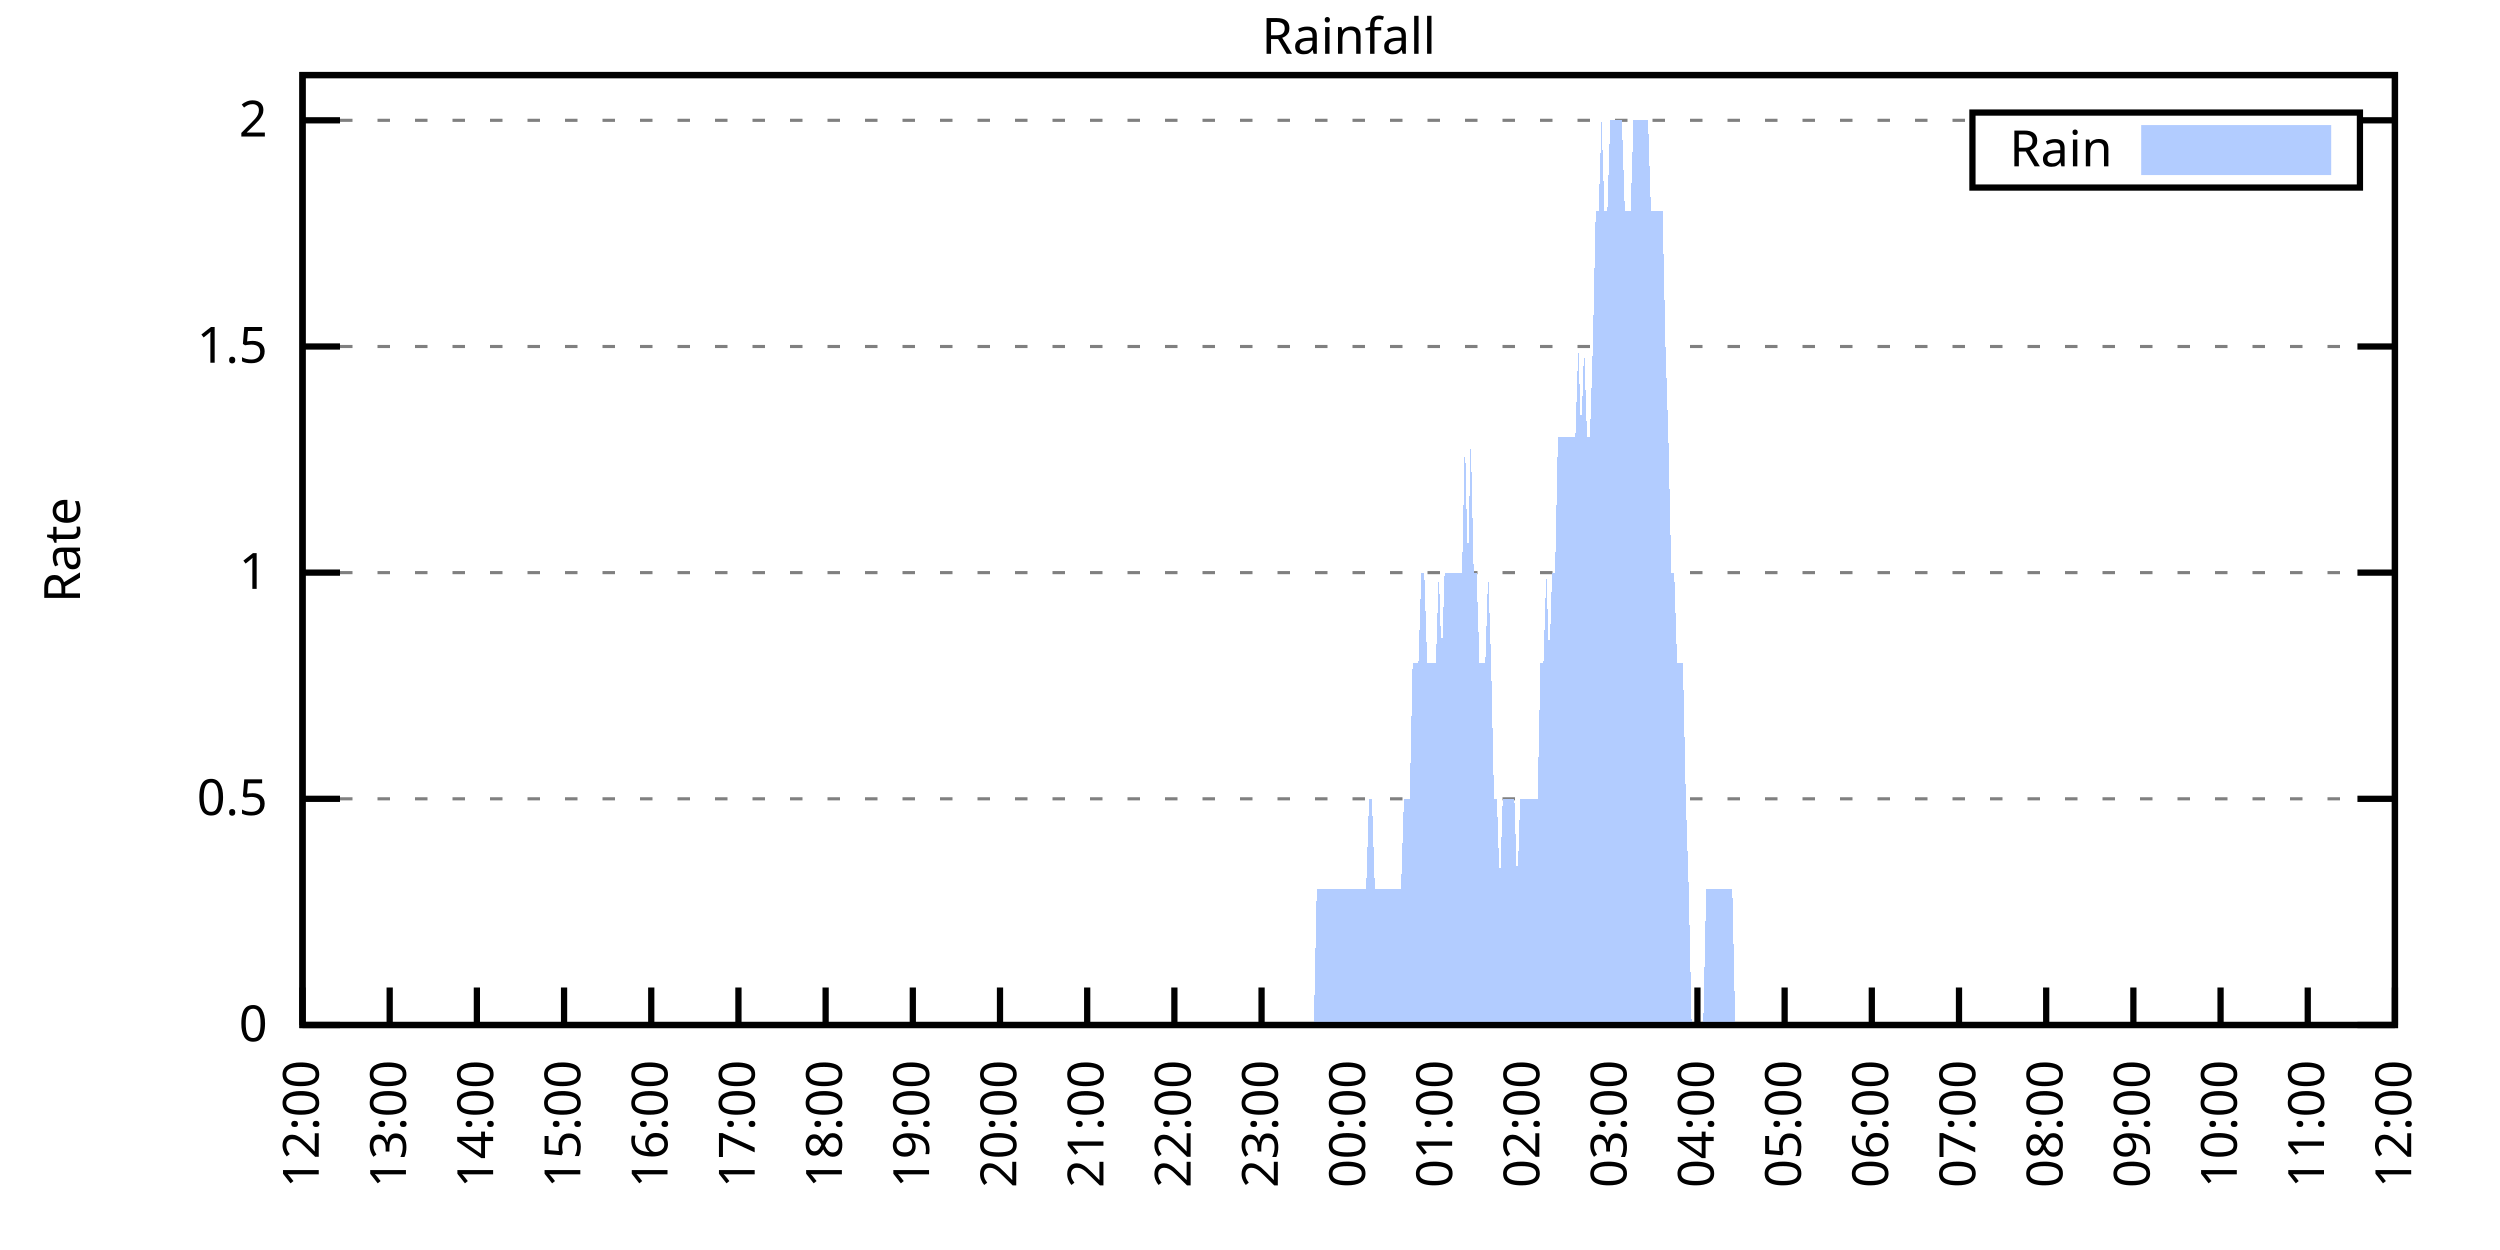
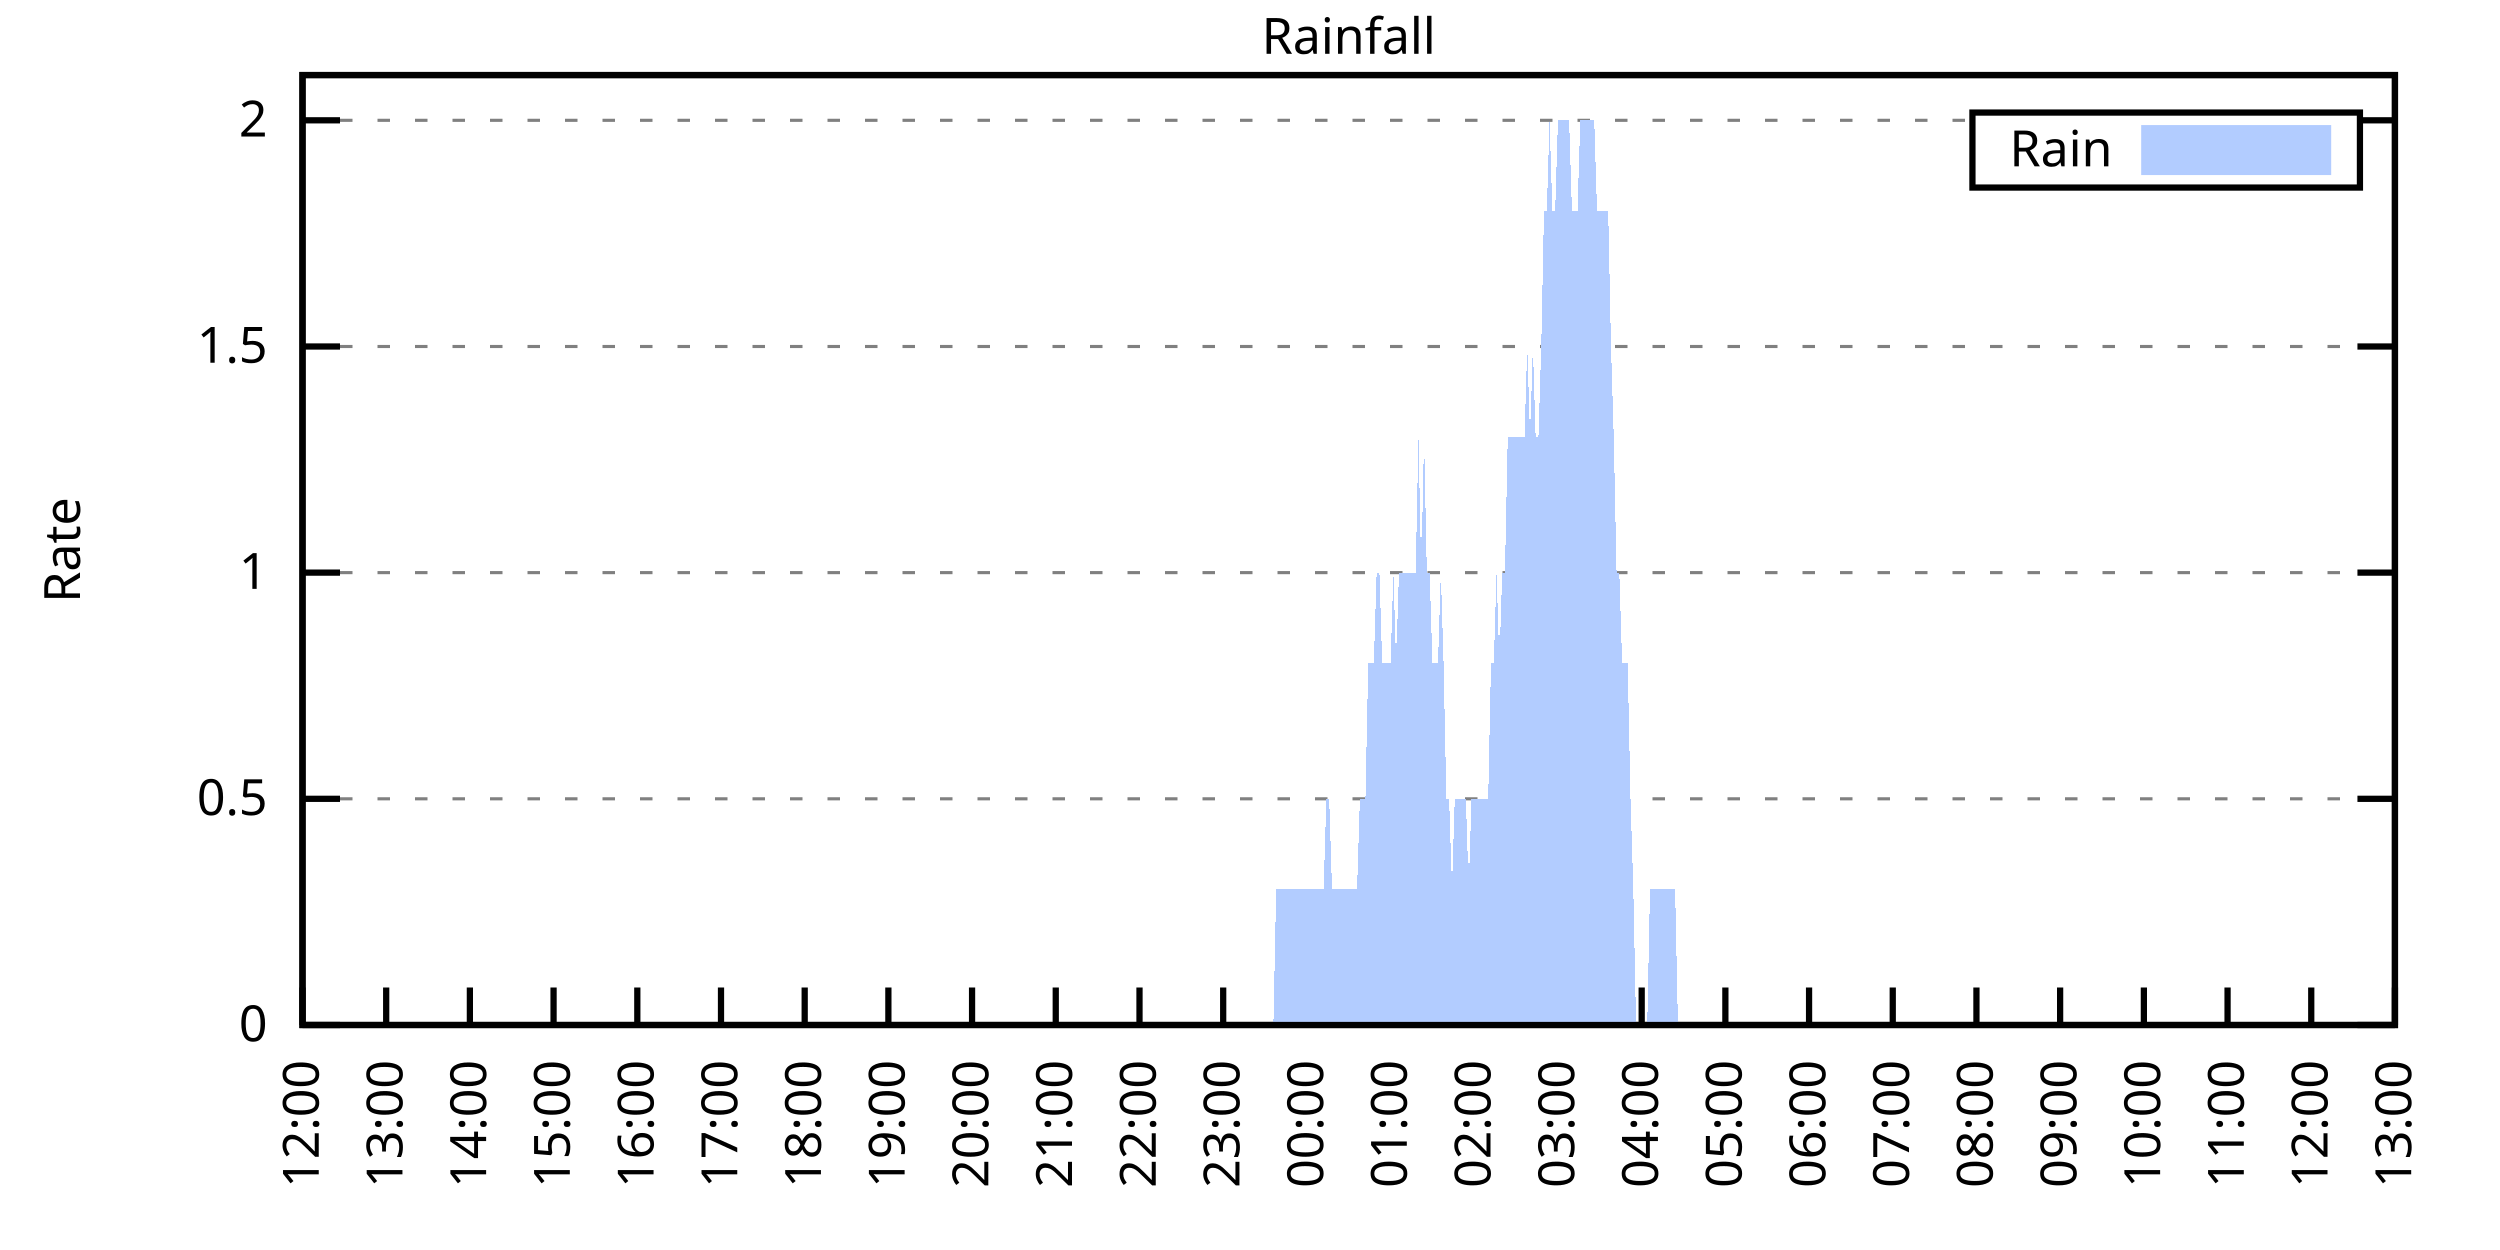
<svg xmlns="http://www.w3.org/2000/svg" xmlns:xlink="http://www.w3.org/1999/xlink" width="400" height="200" viewBox="0 0 400 200">
  <g id="gnuplot_canvas">
    <rect x="0" y="0" width="400" height="200" fill="none" />
    <defs>
      <circle id="gpDot" r="0.5" stroke-width="0.5" stroke="currentColor" />
      <path id="gpPt0" stroke-width="0.333" stroke="currentColor" d="M-1,0 h2 M0,-1 v2" />
      <path id="gpPt1" stroke-width="0.333" stroke="currentColor" d="M-1,-1 L1,1 M1,-1 L-1,1" />
      <path id="gpPt2" stroke-width="0.333" stroke="currentColor" d="M-1,0 L1,0 M0,-1 L0,1 M-1,-1 L1,1 M-1,1 L1,-1" />
      <rect id="gpPt3" stroke-width="0.333" stroke="currentColor" x="-1" y="-1" width="2" height="2" />
      <rect id="gpPt4" stroke-width="0.333" stroke="currentColor" fill="currentColor" x="-1" y="-1" width="2" height="2" />
      <circle id="gpPt5" stroke-width="0.333" stroke="currentColor" cx="0" cy="0" r="1" />
      <use xlink:href="#gpPt5" id="gpPt6" fill="currentColor" stroke="none" />
      <path id="gpPt7" stroke-width="0.333" stroke="currentColor" d="M0,-1.33 L-1.33,0.67 L1.33,0.67 z" />
      <use xlink:href="#gpPt7" id="gpPt8" fill="currentColor" stroke="none" />
      <use xlink:href="#gpPt7" id="gpPt9" stroke="currentColor" transform="rotate(180)" />
      <use xlink:href="#gpPt9" id="gpPt10" fill="currentColor" stroke="none" />
      <use xlink:href="#gpPt3" id="gpPt11" stroke="currentColor" transform="rotate(45)" />
      <use xlink:href="#gpPt11" id="gpPt12" fill="currentColor" stroke="none" />
      <path id="gpPt13" stroke-width="0.333" stroke="currentColor" d="M0,1.330 L1.265,0.411 L0.782,-1.067 L-0.782,-1.076 L-1.265,0.411 z" />
      <use xlink:href="#gpPt13" id="gpPt14" fill="currentColor" stroke="none" />
      <filter id="textbox" filterUnits="objectBoundingBox" x="0" y="0" height="1" width="1">
        <feFlood flood-color="white" flood-opacity="1" result="bgnd" />
        <feComposite in="SourceGraphic" in2="bgnd" operator="atop" />
      </filter>
      <filter id="greybox" filterUnits="objectBoundingBox" x="0" y="0" height="1" width="1">
        <feFlood flood-color="lightgrey" flood-opacity="1" result="grey" />
        <feComposite in="SourceGraphic" in2="grey" operator="atop" />
      </filter>
    </defs>
    <g fill="none" color="white" stroke="currentColor" stroke-width="1.00" stroke-linecap="butt" stroke-linejoin="miter">
</g>
    <g fill="none" color="black" stroke="currentColor" stroke-width="1.00" stroke-linecap="butt" stroke-linejoin="miter">
      <g stroke="none" shape-rendering="crispEdges">
        <polygon fill="rgb(255, 255, 255)" points="48.40,164.00 383.18,164.00 383.18,12.02 48.40,12.02 " />
      </g>
    </g>
    <g fill="none" color="black" stroke="currentColor" stroke-width="1.00" stroke-linecap="butt" stroke-linejoin="miter">
</g>
    <g fill="none" color="black" stroke="black" stroke-width="0.50" stroke-linecap="butt" stroke-linejoin="miter">
</g>
    <g fill="none" color="gray" stroke="currentColor" stroke-width="0.50" stroke-linecap="butt" stroke-linejoin="miter">
      <path stroke="gray" stroke-dasharray="2,4" class="gridline" d="M48.40,164.00 L383.19,164.00  " />
    </g>
    <g fill="none" color="gray" stroke="gray" stroke-width="1.00" stroke-linecap="butt" stroke-linejoin="miter">
</g>
    <g fill="none" color="black" stroke="currentColor" stroke-width="1.00" stroke-linecap="butt" stroke-linejoin="miter">
      <path stroke="black" d="M48.40,164.00 L54.40,164.00 M383.19,164.00 L377.19,164.00  " />
      <g transform="translate(42.80,166.60)" stroke="none" fill="black" font-family="Sans" font-size="8.00" text-anchor="end">
        <text>
          <tspan font-family="Sans"> 0</tspan>
        </text>
      </g>
    </g>
    <g fill="none" color="black" stroke="currentColor" stroke-width="1.00" stroke-linecap="butt" stroke-linejoin="miter">
</g>
    <g fill="none" color="black" stroke="black" stroke-width="0.50" stroke-linecap="butt" stroke-linejoin="miter">
</g>
    <g fill="none" color="gray" stroke="currentColor" stroke-width="0.50" stroke-linecap="butt" stroke-linejoin="miter">
      <path stroke="gray" stroke-dasharray="2,4" class="gridline" d="M48.40,127.81 L383.19,127.81  " />
    </g>
    <g fill="none" color="gray" stroke="gray" stroke-width="1.00" stroke-linecap="butt" stroke-linejoin="miter">
</g>
    <g fill="none" color="black" stroke="currentColor" stroke-width="1.00" stroke-linecap="butt" stroke-linejoin="miter">
      <path stroke="black" d="M48.40,127.81 L54.40,127.81 M383.19,127.81 L377.19,127.81  " />
      <g transform="translate(42.80,130.41)" stroke="none" fill="black" font-family="Sans" font-size="8.00" text-anchor="end">
        <text>
          <tspan font-family="Sans"> 0.5</tspan>
        </text>
      </g>
    </g>
    <g fill="none" color="black" stroke="currentColor" stroke-width="1.00" stroke-linecap="butt" stroke-linejoin="miter">
</g>
    <g fill="none" color="black" stroke="black" stroke-width="0.50" stroke-linecap="butt" stroke-linejoin="miter">
</g>
    <g fill="none" color="gray" stroke="currentColor" stroke-width="0.50" stroke-linecap="butt" stroke-linejoin="miter">
      <path stroke="gray" stroke-dasharray="2,4" class="gridline" d="M48.40,91.62 L383.19,91.62  " />
    </g>
    <g fill="none" color="gray" stroke="gray" stroke-width="1.00" stroke-linecap="butt" stroke-linejoin="miter">
</g>
    <g fill="none" color="black" stroke="currentColor" stroke-width="1.00" stroke-linecap="butt" stroke-linejoin="miter">
      <path stroke="black" d="M48.40,91.62 L54.40,91.62 M383.19,91.62 L377.19,91.62  " />
      <g transform="translate(42.80,94.22)" stroke="none" fill="black" font-family="Sans" font-size="8.00" text-anchor="end">
        <text>
          <tspan font-family="Sans"> 1</tspan>
        </text>
      </g>
    </g>
    <g fill="none" color="black" stroke="currentColor" stroke-width="1.00" stroke-linecap="butt" stroke-linejoin="miter">
</g>
    <g fill="none" color="black" stroke="black" stroke-width="0.50" stroke-linecap="butt" stroke-linejoin="miter">
</g>
    <g fill="none" color="gray" stroke="currentColor" stroke-width="0.50" stroke-linecap="butt" stroke-linejoin="miter">
      <path stroke="gray" stroke-dasharray="2,4" class="gridline" d="M48.40,55.44 L383.19,55.44  " />
    </g>
    <g fill="none" color="gray" stroke="gray" stroke-width="1.00" stroke-linecap="butt" stroke-linejoin="miter">
</g>
    <g fill="none" color="black" stroke="currentColor" stroke-width="1.00" stroke-linecap="butt" stroke-linejoin="miter">
      <path stroke="black" d="M48.40,55.44 L54.40,55.44 M383.19,55.44 L377.19,55.44  " />
      <g transform="translate(42.80,58.04)" stroke="none" fill="black" font-family="Sans" font-size="8.00" text-anchor="end">
        <text>
          <tspan font-family="Sans"> 1.5</tspan>
        </text>
      </g>
    </g>
    <g fill="none" color="black" stroke="currentColor" stroke-width="1.00" stroke-linecap="butt" stroke-linejoin="miter">
</g>
    <g fill="none" color="black" stroke="black" stroke-width="0.50" stroke-linecap="butt" stroke-linejoin="miter">
</g>
    <g fill="none" color="gray" stroke="currentColor" stroke-width="0.50" stroke-linecap="butt" stroke-linejoin="miter">
      <path stroke="gray" stroke-dasharray="2,4" class="gridline" d="M48.40,19.25 L315.59,19.25 M377.59,19.25 L383.19,19.25  " />
    </g>
    <g fill="none" color="gray" stroke="gray" stroke-width="1.00" stroke-linecap="butt" stroke-linejoin="miter">
</g>
    <g fill="none" color="black" stroke="currentColor" stroke-width="1.00" stroke-linecap="butt" stroke-linejoin="miter">
      <path stroke="black" d="M48.40,19.25 L54.40,19.25 M383.19,19.25 L377.19,19.25  " />
      <g transform="translate(42.80,21.85)" stroke="none" fill="black" font-family="Sans" font-size="8.00" text-anchor="end">
        <text>
          <tspan font-family="Sans"> 2</tspan>
        </text>
      </g>
    </g>
    <g fill="none" color="black" stroke="currentColor" stroke-width="1.00" stroke-linecap="butt" stroke-linejoin="miter">
      <path stroke="black" d="M48.40,164.00 L48.40,158.00  " />
      <g transform="translate(51.00,169.60) rotate(270.00)" stroke="none" fill="black" font-family="Sans" font-size="8.00" text-anchor="end">
        <text>
          <tspan font-family="Sans">12:00</tspan>
        </text>
      </g>
    </g>
    <g fill="none" color="black" stroke="currentColor" stroke-width="1.00" stroke-linecap="butt" stroke-linejoin="miter">
-       <path stroke="black" d="M62.35,164.00 L62.35,158.00  " />
-       <g transform="translate(64.95,169.60) rotate(270.00)" stroke="none" fill="black" font-family="Sans" font-size="8.00" text-anchor="end">
+       <path stroke="black" d="M61.79,164.00 L61.79,158.00  " />
+       <g transform="translate(64.39,169.60) rotate(270.00)" stroke="none" fill="black" font-family="Sans" font-size="8.00" text-anchor="end">
        <text>
          <tspan font-family="Sans">13:00</tspan>
        </text>
      </g>
    </g>
    <g fill="none" color="black" stroke="currentColor" stroke-width="1.00" stroke-linecap="butt" stroke-linejoin="miter">
-       <path stroke="black" d="M76.30,164.00 L76.30,158.00  " />
-       <g transform="translate(78.90,169.60) rotate(270.00)" stroke="none" fill="black" font-family="Sans" font-size="8.00" text-anchor="end">
+       <path stroke="black" d="M75.18,164.00 L75.18,158.00  " />
+       <g transform="translate(77.78,169.60) rotate(270.00)" stroke="none" fill="black" font-family="Sans" font-size="8.00" text-anchor="end">
        <text>
          <tspan font-family="Sans">14:00</tspan>
        </text>
      </g>
    </g>
    <g fill="none" color="black" stroke="currentColor" stroke-width="1.00" stroke-linecap="butt" stroke-linejoin="miter">
-       <path stroke="black" d="M90.25,164.00 L90.25,158.00  " />
-       <g transform="translate(92.85,169.60) rotate(270.00)" stroke="none" fill="black" font-family="Sans" font-size="8.00" text-anchor="end">
+       <path stroke="black" d="M88.57,164.00 L88.57,158.00  " />
+       <g transform="translate(91.17,169.60) rotate(270.00)" stroke="none" fill="black" font-family="Sans" font-size="8.00" text-anchor="end">
        <text>
          <tspan font-family="Sans">15:00</tspan>
        </text>
      </g>
    </g>
    <g fill="none" color="black" stroke="currentColor" stroke-width="1.00" stroke-linecap="butt" stroke-linejoin="miter">
-       <path stroke="black" d="M104.20,164.00 L104.20,158.00  " />
-       <g transform="translate(106.80,169.60) rotate(270.00)" stroke="none" fill="black" font-family="Sans" font-size="8.00" text-anchor="end">
+       <path stroke="black" d="M101.97,164.00 L101.97,158.00  " />
+       <g transform="translate(104.57,169.60) rotate(270.00)" stroke="none" fill="black" font-family="Sans" font-size="8.00" text-anchor="end">
        <text>
          <tspan font-family="Sans">16:00</tspan>
        </text>
      </g>
    </g>
    <g fill="none" color="black" stroke="currentColor" stroke-width="1.00" stroke-linecap="butt" stroke-linejoin="miter">
-       <path stroke="black" d="M118.15,164.00 L118.15,158.00  " />
-       <g transform="translate(120.75,169.60) rotate(270.00)" stroke="none" fill="black" font-family="Sans" font-size="8.00" text-anchor="end">
+       <path stroke="black" d="M115.36,164.00 L115.36,158.00  " />
+       <g transform="translate(117.96,169.60) rotate(270.00)" stroke="none" fill="black" font-family="Sans" font-size="8.00" text-anchor="end">
        <text>
          <tspan font-family="Sans">17:00</tspan>
        </text>
      </g>
    </g>
    <g fill="none" color="black" stroke="currentColor" stroke-width="1.00" stroke-linecap="butt" stroke-linejoin="miter">
-       <path stroke="black" d="M132.10,164.00 L132.10,158.00  " />
-       <g transform="translate(134.70,169.60) rotate(270.00)" stroke="none" fill="black" font-family="Sans" font-size="8.00" text-anchor="end">
+       <path stroke="black" d="M128.75,164.00 L128.75,158.00  " />
+       <g transform="translate(131.35,169.60) rotate(270.00)" stroke="none" fill="black" font-family="Sans" font-size="8.00" text-anchor="end">
        <text>
          <tspan font-family="Sans">18:00</tspan>
        </text>
      </g>
    </g>
    <g fill="none" color="black" stroke="currentColor" stroke-width="1.00" stroke-linecap="butt" stroke-linejoin="miter">
-       <path stroke="black" d="M146.05,164.00 L146.05,158.00  " />
-       <g transform="translate(148.65,169.60) rotate(270.00)" stroke="none" fill="black" font-family="Sans" font-size="8.00" text-anchor="end">
+       <path stroke="black" d="M142.14,164.00 L142.14,158.00  " />
+       <g transform="translate(144.74,169.60) rotate(270.00)" stroke="none" fill="black" font-family="Sans" font-size="8.00" text-anchor="end">
        <text>
          <tspan font-family="Sans">19:00</tspan>
        </text>
      </g>
    </g>
    <g fill="none" color="black" stroke="currentColor" stroke-width="1.00" stroke-linecap="butt" stroke-linejoin="miter">
-       <path stroke="black" d="M160.00,164.00 L160.00,158.00  " />
-       <g transform="translate(162.60,169.60) rotate(270.00)" stroke="none" fill="black" font-family="Sans" font-size="8.00" text-anchor="end">
+       <path stroke="black" d="M155.53,164.00 L155.53,158.00  " />
+       <g transform="translate(158.13,169.60) rotate(270.00)" stroke="none" fill="black" font-family="Sans" font-size="8.00" text-anchor="end">
        <text>
          <tspan font-family="Sans">20:00</tspan>
        </text>
      </g>
    </g>
    <g fill="none" color="black" stroke="currentColor" stroke-width="1.00" stroke-linecap="butt" stroke-linejoin="miter">
-       <path stroke="black" d="M173.95,164.00 L173.95,158.00  " />
-       <g transform="translate(176.55,169.60) rotate(270.00)" stroke="none" fill="black" font-family="Sans" font-size="8.00" text-anchor="end">
+       <path stroke="black" d="M168.92,164.00 L168.92,158.00  " />
+       <g transform="translate(171.52,169.60) rotate(270.00)" stroke="none" fill="black" font-family="Sans" font-size="8.00" text-anchor="end">
        <text>
          <tspan font-family="Sans">21:00</tspan>
        </text>
      </g>
    </g>
    <g fill="none" color="black" stroke="currentColor" stroke-width="1.00" stroke-linecap="butt" stroke-linejoin="miter">
-       <path stroke="black" d="M187.90,164.00 L187.90,158.00  " />
-       <g transform="translate(190.50,169.60) rotate(270.00)" stroke="none" fill="black" font-family="Sans" font-size="8.00" text-anchor="end">
+       <path stroke="black" d="M182.32,164.00 L182.32,158.00  " />
+       <g transform="translate(184.92,169.60) rotate(270.00)" stroke="none" fill="black" font-family="Sans" font-size="8.00" text-anchor="end">
        <text>
          <tspan font-family="Sans">22:00</tspan>
        </text>
      </g>
    </g>
    <g fill="none" color="black" stroke="currentColor" stroke-width="1.00" stroke-linecap="butt" stroke-linejoin="miter">
-       <path stroke="black" d="M201.85,164.00 L201.85,158.00  " />
-       <g transform="translate(204.45,169.60) rotate(270.00)" stroke="none" fill="black" font-family="Sans" font-size="8.00" text-anchor="end">
+       <path stroke="black" d="M195.71,164.00 L195.71,158.00  " />
+       <g transform="translate(198.31,169.60) rotate(270.00)" stroke="none" fill="black" font-family="Sans" font-size="8.00" text-anchor="end">
        <text>
          <tspan font-family="Sans">23:00</tspan>
        </text>
      </g>
    </g>
    <g fill="none" color="black" stroke="currentColor" stroke-width="1.00" stroke-linecap="butt" stroke-linejoin="miter">
-       <path stroke="black" d="M215.80,164.00 L215.80,158.00  " />
-       <g transform="translate(218.40,169.60) rotate(270.00)" stroke="none" fill="black" font-family="Sans" font-size="8.00" text-anchor="end">
+       <path stroke="black" d="M209.10,164.00 L209.10,158.00  " />
+       <g transform="translate(211.70,169.60) rotate(270.00)" stroke="none" fill="black" font-family="Sans" font-size="8.00" text-anchor="end">
        <text>
          <tspan font-family="Sans">00:00</tspan>
        </text>
      </g>
    </g>
    <g fill="none" color="black" stroke="currentColor" stroke-width="1.00" stroke-linecap="butt" stroke-linejoin="miter">
-       <path stroke="black" d="M229.74,164.00 L229.74,158.00  " />
-       <g transform="translate(232.34,169.60) rotate(270.00)" stroke="none" fill="black" font-family="Sans" font-size="8.00" text-anchor="end">
+       <path stroke="black" d="M222.49,164.00 L222.49,158.00  " />
+       <g transform="translate(225.09,169.60) rotate(270.00)" stroke="none" fill="black" font-family="Sans" font-size="8.00" text-anchor="end">
        <text>
          <tspan font-family="Sans">01:00</tspan>
        </text>
      </g>
    </g>
    <g fill="none" color="black" stroke="currentColor" stroke-width="1.00" stroke-linecap="butt" stroke-linejoin="miter">
-       <path stroke="black" d="M243.69,164.00 L243.69,158.00  " />
-       <g transform="translate(246.29,169.60) rotate(270.00)" stroke="none" fill="black" font-family="Sans" font-size="8.00" text-anchor="end">
+       <path stroke="black" d="M235.88,164.00 L235.88,158.00  " />
+       <g transform="translate(238.48,169.60) rotate(270.00)" stroke="none" fill="black" font-family="Sans" font-size="8.00" text-anchor="end">
        <text>
          <tspan font-family="Sans">02:00</tspan>
        </text>
      </g>
    </g>
    <g fill="none" color="black" stroke="currentColor" stroke-width="1.00" stroke-linecap="butt" stroke-linejoin="miter">
-       <path stroke="black" d="M257.64,164.00 L257.64,158.00  " />
-       <g transform="translate(260.24,169.60) rotate(270.00)" stroke="none" fill="black" font-family="Sans" font-size="8.00" text-anchor="end">
+       <path stroke="black" d="M249.27,164.00 L249.27,158.00  " />
+       <g transform="translate(251.87,169.60) rotate(270.00)" stroke="none" fill="black" font-family="Sans" font-size="8.00" text-anchor="end">
        <text>
          <tspan font-family="Sans">03:00</tspan>
        </text>
      </g>
    </g>
    <g fill="none" color="black" stroke="currentColor" stroke-width="1.00" stroke-linecap="butt" stroke-linejoin="miter">
-       <path stroke="black" d="M271.59,164.00 L271.59,158.00  " />
-       <g transform="translate(274.19,169.60) rotate(270.00)" stroke="none" fill="black" font-family="Sans" font-size="8.00" text-anchor="end">
+       <path stroke="black" d="M262.67,164.00 L262.67,158.00  " />
+       <g transform="translate(265.27,169.60) rotate(270.00)" stroke="none" fill="black" font-family="Sans" font-size="8.00" text-anchor="end">
        <text>
          <tspan font-family="Sans">04:00</tspan>
        </text>
      </g>
    </g>
    <g fill="none" color="black" stroke="currentColor" stroke-width="1.00" stroke-linecap="butt" stroke-linejoin="miter">
-       <path stroke="black" d="M285.54,164.00 L285.54,158.00  " />
-       <g transform="translate(288.14,169.60) rotate(270.00)" stroke="none" fill="black" font-family="Sans" font-size="8.00" text-anchor="end">
+       <path stroke="black" d="M276.06,164.00 L276.06,158.00  " />
+       <g transform="translate(278.66,169.60) rotate(270.00)" stroke="none" fill="black" font-family="Sans" font-size="8.00" text-anchor="end">
        <text>
          <tspan font-family="Sans">05:00</tspan>
        </text>
      </g>
    </g>
    <g fill="none" color="black" stroke="currentColor" stroke-width="1.00" stroke-linecap="butt" stroke-linejoin="miter">
-       <path stroke="black" d="M299.49,164.00 L299.49,158.00  " />
-       <g transform="translate(302.09,169.60) rotate(270.00)" stroke="none" fill="black" font-family="Sans" font-size="8.00" text-anchor="end">
+       <path stroke="black" d="M289.45,164.00 L289.45,158.00  " />
+       <g transform="translate(292.05,169.60) rotate(270.00)" stroke="none" fill="black" font-family="Sans" font-size="8.00" text-anchor="end">
        <text>
          <tspan font-family="Sans">06:00</tspan>
        </text>
      </g>
    </g>
    <g fill="none" color="black" stroke="currentColor" stroke-width="1.00" stroke-linecap="butt" stroke-linejoin="miter">
-       <path stroke="black" d="M313.44,164.00 L313.44,158.00  " />
-       <g transform="translate(316.04,169.60) rotate(270.00)" stroke="none" fill="black" font-family="Sans" font-size="8.00" text-anchor="end">
+       <path stroke="black" d="M302.84,164.00 L302.84,158.00  " />
+       <g transform="translate(305.44,169.60) rotate(270.00)" stroke="none" fill="black" font-family="Sans" font-size="8.00" text-anchor="end">
        <text>
          <tspan font-family="Sans">07:00</tspan>
        </text>
      </g>
    </g>
    <g fill="none" color="black" stroke="currentColor" stroke-width="1.00" stroke-linecap="butt" stroke-linejoin="miter">
-       <path stroke="black" d="M327.39,164.00 L327.39,158.00  " />
-       <g transform="translate(329.99,169.60) rotate(270.00)" stroke="none" fill="black" font-family="Sans" font-size="8.00" text-anchor="end">
+       <path stroke="black" d="M316.23,164.00 L316.23,158.00  " />
+       <g transform="translate(318.83,169.60) rotate(270.00)" stroke="none" fill="black" font-family="Sans" font-size="8.00" text-anchor="end">
        <text>
          <tspan font-family="Sans">08:00</tspan>
        </text>
      </g>
    </g>
    <g fill="none" color="black" stroke="currentColor" stroke-width="1.00" stroke-linecap="butt" stroke-linejoin="miter">
-       <path stroke="black" d="M341.34,164.00 L341.34,158.00  " />
-       <g transform="translate(343.94,169.60) rotate(270.00)" stroke="none" fill="black" font-family="Sans" font-size="8.00" text-anchor="end">
+       <path stroke="black" d="M329.62,164.00 L329.62,158.00  " />
+       <g transform="translate(332.22,169.60) rotate(270.00)" stroke="none" fill="black" font-family="Sans" font-size="8.00" text-anchor="end">
        <text>
          <tspan font-family="Sans">09:00</tspan>
        </text>
      </g>
    </g>
    <g fill="none" color="black" stroke="currentColor" stroke-width="1.00" stroke-linecap="butt" stroke-linejoin="miter">
-       <path stroke="black" d="M355.29,164.00 L355.29,158.00  " />
-       <g transform="translate(357.89,169.60) rotate(270.00)" stroke="none" fill="black" font-family="Sans" font-size="8.00" text-anchor="end">
+       <path stroke="black" d="M343.02,164.00 L343.02,158.00  " />
+       <g transform="translate(345.62,169.60) rotate(270.00)" stroke="none" fill="black" font-family="Sans" font-size="8.00" text-anchor="end">
        <text>
          <tspan font-family="Sans">10:00</tspan>
        </text>
      </g>
    </g>
    <g fill="none" color="black" stroke="currentColor" stroke-width="1.00" stroke-linecap="butt" stroke-linejoin="miter">
-       <path stroke="black" d="M369.24,164.00 L369.24,158.00  " />
-       <g transform="translate(371.84,169.60) rotate(270.00)" stroke="none" fill="black" font-family="Sans" font-size="8.00" text-anchor="end">
+       <path stroke="black" d="M356.41,164.00 L356.41,158.00  " />
+       <g transform="translate(359.01,169.60) rotate(270.00)" stroke="none" fill="black" font-family="Sans" font-size="8.00" text-anchor="end">
        <text>
          <tspan font-family="Sans">11:00</tspan>
+         </text>
+       </g>
+     </g>
+     <g fill="none" color="black" stroke="currentColor" stroke-width="1.00" stroke-linecap="butt" stroke-linejoin="miter">
+       <path stroke="black" d="M369.80,164.00 L369.80,158.00  " />
+       <g transform="translate(372.40,169.60) rotate(270.00)" stroke="none" fill="black" font-family="Sans" font-size="8.00" text-anchor="end">
+         <text>
+           <tspan font-family="Sans">12:00</tspan>
        </text>
      </g>
    </g>
    <g fill="none" color="black" stroke="currentColor" stroke-width="1.00" stroke-linecap="butt" stroke-linejoin="miter">
      <path stroke="black" d="M383.19,164.00 L383.19,158.00  " />
      <g transform="translate(385.79,169.60) rotate(270.00)" stroke="none" fill="black" font-family="Sans" font-size="8.00" text-anchor="end">
        <text>
-           <tspan font-family="Sans">12:00</tspan>
+           <tspan font-family="Sans">13:00</tspan>
        </text>
      </g>
    </g>
    <g fill="none" color="black" stroke="currentColor" stroke-width="1.00" stroke-linecap="butt" stroke-linejoin="miter">
</g>
    <g fill="none" color="black" stroke="currentColor" stroke-width="1.00" stroke-linecap="butt" stroke-linejoin="miter">
      <path stroke="black" d="M48.40,12.01 L48.40,164.00 L383.19,164.00 L383.19,12.01 L48.40,12.01 Z  " />
    </g>
    <g fill="none" color="black" stroke="currentColor" stroke-width="1.00" stroke-linecap="butt" stroke-linejoin="miter">
</g>
    <g fill="none" color="black" stroke="currentColor" stroke-width="1.00" stroke-linecap="butt" stroke-linejoin="miter">
      <path stroke="black" d="M315.59,30.01 L315.59,18.01 L377.59,18.01 L377.59,30.01 L315.59,30.01 Z  " />
    </g>
    <g id="Rainfall_plot_1">
      <g fill="none" color="white" stroke="black" stroke-width="2.00" stroke-linecap="butt" stroke-linejoin="miter">
</g>
      <g fill="none" color="black" stroke="currentColor" stroke-width="2.00" stroke-linecap="butt" stroke-linejoin="miter">
        <g transform="translate(337.99,26.61)" stroke="none" fill="black" font-family="Sans" font-size="8.00" text-anchor="end">
          <text>
            <tspan font-family="Sans">Rain</tspan>
          </text>
        </g>
      </g>
      <g fill="none" color="black" stroke="currentColor" stroke-width="2.00" stroke-linecap="butt" stroke-linejoin="miter">
        <g stroke="none" shape-rendering="crispEdges">
          <polygon fill="rgb(178, 204, 255)" points="343.59,27.01 371.99,27.01 371.99,21.01 343.59,21.01 " />
        </g>
        <path stroke="rgb(178, 204, 255)" d="M343.59,27.01 L371.99,27.01 L371.99,21.01 L343.59,21.01 L343.59,27.01 Z  " />
      </g>
      <g fill="none" color="black" stroke="currentColor" stroke-width="2.00" stroke-linecap="butt" stroke-linejoin="miter">
        <g stroke="none" shape-rendering="crispEdges">
-           <polygon fill="rgb(178, 204, 255)" points="48.86,164.00 49.33,164.00 49.79,164.00 50.26,164.00 50.72,164.00 51.19,164.00 51.65,164.00 52.12,164.00 52.58,164.00 53.05,164.00 53.51,164.00 53.98,164.00 54.44,164.00 54.91,164.00 55.37,164.00 55.84,164.00 56.30,164.00 56.77,164.00 57.23,164.00 57.70,164.00 58.16,164.00 58.63,164.00 59.09,164.00 59.56,164.00 60.02,164.00 60.49,164.00 60.95,164.00 61.42,164.00 61.88,164.00 62.35,164.00 62.81,164.00 63.28,164.00 63.74,164.00 64.21,164.00 64.67,164.00 65.14,164.00 65.60,164.00 66.07,164.00 66.53,164.00 67.00,164.00 67.46,164.00 67.93,164.00 68.39,164.00 68.86,164.00 69.32,164.00 69.79,164.00 70.25,164.00 70.72,164.00 71.18,164.00 71.65,164.00 72.11,164.00 72.58,164.00 73.04,164.00 73.51,164.00 73.97,164.00 74.44,164.00 74.90,164.00 75.37,164.00 75.83,164.00 76.30,164.00 76.76,164.00 77.23,164.00 77.69,164.00 78.16,164.00 78.62,164.00 79.09,164.00 79.55,164.00 80.02,164.00 80.48,164.00 80.95,164.00 81.41,164.00 81.88,164.00 82.34,164.00 82.81,164.00 83.27,164.00 83.74,164.00 84.20,164.00 84.67,164.00 85.13,164.00 85.60,164.00 86.06,164.00 86.53,164.00 86.99,164.00 87.46,164.00 87.92,164.00 88.39,164.00 88.85,164.00 89.32,164.00 89.78,164.00 90.25,164.00 90.71,164.00 91.18,164.00 91.64,164.00 92.11,164.00 92.57,164.00 93.04,164.00 93.50,164.00 93.97,164.00 94.43,164.00 94.90,164.00 95.36,164.00 95.83,164.00 96.29,164.00 96.76,164.00 97.22,164.00 97.69,164.00 98.15,164.00 98.62,164.00 99.08,164.00 99.55,164.00 100.01,164.00 100.48,164.00 100.94,164.00 101.41,164.00 101.87,164.00 102.34,164.00 102.80,164.00 103.27,164.00 103.73,164.00 104.20,164.00 104.66,164.00 105.13,164.00 105.59,164.00 106.06,164.00 106.52,164.00 106.99,164.00 107.45,164.00 107.92,164.00 108.38,164.00 108.85,164.00 109.31,164.00 109.78,164.00 110.24,164.00 110.71,164.00 111.17,164.00 111.64,164.00 112.10,164.00 112.57,164.00 113.03,164.00 113.50,164.00 113.96,164.00 114.43,164.00 114.89,164.00 115.36,164.00 115.82,164.00 116.29,164.00 116.75,164.00 117.22,164.00 117.68,164.00 118.15,164.00 118.61,164.00 119.08,164.00 119.54,164.00 120.01,164.00 120.47,164.00 120.94,164.00 121.40,164.00 121.87,164.00 122.33,164.00 122.80,164.00 123.26,164.00 123.73,164.00 124.19,164.00 124.66,164.00 125.12,164.00 125.59,164.00 126.05,164.00 126.52,164.00 126.98,164.00 127.45,164.00 127.91,164.00 128.38,164.00 128.84,164.00 129.31,164.00 129.77,164.00 130.24,164.00 130.70,164.00 131.17,164.00 131.63,164.00 132.10,164.00 132.56,164.00 133.03,164.00 133.49,164.00 133.96,164.00 134.42,164.00 134.89,164.00 135.35,164.00 135.82,164.00 136.28,164.00 136.75,164.00 137.21,164.00 137.68,164.00 138.14,164.00 138.61,164.00 139.07,164.00 139.54,164.00 140.00,164.00 140.47,164.00 140.93,164.00 141.40,164.00 141.86,164.00 142.33,164.00 142.79,164.00 143.26,164.00 143.72,164.00 144.19,164.00 144.65,164.00 145.12,164.00 145.58,164.00 146.05,164.00 146.51,164.00 146.98,164.00 147.44,164.00 147.91,164.00 148.37,164.00 148.84,164.00 149.30,164.00 149.77,164.00 150.23,164.00 150.70,164.00 151.16,164.00 151.63,164.00 152.09,164.00 152.56,164.00 153.02,164.00 153.49,164.00 153.95,164.00 154.42,164.00 154.88,164.00 155.35,164.00 155.81,164.00 156.28,164.00 156.74,164.00 157.21,164.00 157.67,164.00 158.14,164.00 158.60,164.00 159.07,164.00 159.53,164.00 160.00,164.00 160.46,164.00 160.93,164.00 161.39,164.00 161.86,164.00 162.32,164.00 162.79,164.00 163.25,164.00 163.72,164.00 164.18,164.00 164.65,164.00 165.11,164.00 165.58,164.00 166.04,164.00 166.51,164.00 166.97,164.00 167.44,164.00 167.90,164.00 168.37,164.00 168.83,164.00 169.30,164.00 169.76,164.00 170.23,164.00 170.69,164.00 171.16,164.00 171.62,164.00 172.09,164.00 172.55,164.00 173.02,164.00 173.48,164.00 173.95,164.00 174.41,164.00 174.88,164.00 175.34,164.00 175.81,164.00 176.27,164.00 176.74,164.00 177.20,164.00 177.67,164.00 178.13,164.00 178.60,164.00 179.06,164.00 179.53,164.00 179.99,164.00 180.46,164.00 180.92,164.00 181.39,164.00 181.85,164.00 182.32,164.00 182.78,164.00 183.25,164.00 183.71,164.00 184.18,164.00 184.64,164.00 185.11,164.00 185.57,164.00 186.04,164.00 186.50,164.00 186.97,164.00 187.43,164.00 187.90,164.00 188.36,164.00 188.83,164.00 189.29,164.00 189.76,164.00 190.22,164.00 190.69,164.00 191.15,164.00 191.62,164.00 192.08,164.00 192.55,164.00 193.01,164.00 193.48,164.00 193.94,164.00 194.41,164.00 194.87,164.00 195.34,164.00 195.80,164.00 196.27,164.00 196.73,164.00 197.20,164.00 197.66,164.00 198.13,164.00 198.59,164.00 199.06,164.00 199.52,164.00 199.99,164.00 200.45,164.00 200.92,164.00 201.38,164.00 201.85,164.00 202.31,164.00 202.78,164.00 203.24,164.00 203.71,164.00 204.17,164.00 204.64,164.00 205.10,164.00 205.57,164.00 206.03,164.00 206.50,164.00 206.96,164.00 207.43,164.00 207.89,164.00 208.36,164.00 208.82,164.00 209.29,164.00 209.75,164.00 210.22,164.00 210.68,142.29 211.15,142.29 211.61,142.29 212.08,142.29 212.54,142.29 213.01,142.29 213.47,142.29 213.94,142.29 214.40,142.29 214.87,142.29 215.33,142.29 215.80,142.29 216.26,142.29 216.72,142.29 217.19,142.29 217.65,142.29 218.12,142.29 218.58,142.29 219.05,127.81 219.51,127.81 219.98,142.29 220.44,142.29 220.91,142.29 221.37,142.29 221.84,142.29 222.30,142.29 222.77,142.29 223.23,142.29 223.70,142.29 224.16,142.29 224.63,127.81 225.09,127.81 225.56,127.81 226.02,106.10 226.49,106.10 226.95,106.10 227.42,91.62 227.88,91.62 228.35,106.10 228.81,106.10 229.28,106.10 229.74,106.10 230.21,91.62 230.67,106.10 231.14,91.62 231.60,91.62 232.07,91.62 232.53,91.62 233.00,91.62 233.46,91.62 233.93,91.62 234.39,69.91 234.86,91.62 235.32,69.91 235.79,91.62 236.25,91.62 236.72,106.10 237.18,106.10 237.65,106.10 238.11,91.62 238.58,106.10 239.04,127.81 239.51,127.81 239.97,142.29 240.44,127.81 240.90,127.81 241.37,127.81 241.83,127.81 242.30,127.81 242.76,142.29 243.23,127.81 243.69,127.81 244.16,127.81 244.62,127.81 245.09,127.81 245.55,127.81 246.02,127.81 246.48,106.10 246.95,106.10 247.41,91.62 247.88,106.10 248.34,91.62 248.81,91.62 249.27,69.91 249.74,69.91 250.20,69.91 250.67,69.91 251.13,69.91 251.60,69.91 252.06,69.91 252.53,55.44 252.99,69.91 253.46,55.44 253.92,69.91 254.39,69.91 254.85,55.44 255.32,33.72 255.78,33.72 256.25,19.25 256.71,33.72 257.18,33.72 257.64,19.25 258.11,19.25 258.57,19.25 259.04,19.25 259.50,19.25 259.97,33.72 260.43,33.72 260.90,33.72 261.36,19.25 261.83,19.25 262.29,19.25 262.76,19.25 263.22,19.25 263.69,19.25 264.15,33.72 264.62,33.72 265.08,33.72 265.55,33.72 266.01,33.72 266.48,55.44 266.94,69.91 267.41,91.62 267.87,91.62 268.34,106.10 268.80,106.10 269.27,106.10 269.73,127.81 270.20,142.29 270.66,164.00 271.13,164.00 271.59,164.00 272.06,164.00 272.52,164.00 272.99,142.29 273.45,142.29 273.92,142.29 274.38,142.29 274.85,142.29 275.31,142.29 275.78,142.29 276.24,142.29 276.71,142.29 277.17,142.29 277.64,164.00 278.10,164.00 278.57,164.00 279.03,164.00 279.50,164.00 279.96,164.00 280.43,164.00 280.89,164.00 281.36,164.00 281.82,164.00 282.29,164.00 282.75,164.00 283.22,164.00 283.68,164.00 284.15,164.00 284.61,164.00 285.08,164.00 285.54,164.00 286.01,164.00 286.47,164.00 286.94,164.00 287.40,164.00 287.87,164.00 288.33,164.00 288.80,164.00 289.26,164.00 289.73,164.00 290.19,164.00 290.66,164.00 291.12,164.00 291.59,164.00 292.05,164.00 292.52,164.00 292.98,164.00 293.45,164.00 293.91,164.00 294.38,164.00 294.84,164.00 295.31,164.00 295.77,164.00 296.24,164.00 296.70,164.00 297.17,164.00 297.63,164.00 298.10,164.00 298.56,164.00 299.03,164.00 299.49,164.00 299.96,164.00 300.42,164.00 300.89,164.00 301.35,164.00 301.82,164.00 302.28,164.00 302.75,164.00 303.21,164.00 303.68,164.00 304.14,164.00 304.61,164.00 305.07,164.00 305.54,164.00 306.00,164.00 306.47,164.00 306.93,164.00 307.40,164.00 307.86,164.00 308.33,164.00 308.79,164.00 309.26,164.00 309.72,164.00 310.19,164.00 310.65,164.00 311.12,164.00 311.58,164.00 312.05,164.00 312.51,164.00 312.98,164.00 313.44,164.00 313.91,164.00 314.37,164.00 314.84,164.00 315.30,164.00 315.77,164.00 316.23,164.00 316.70,164.00 317.16,164.00 317.63,164.00 318.09,164.00 318.56,164.00 319.02,164.00 319.49,164.00 319.95,164.00 320.42,164.00 320.88,164.00 321.35,164.00 321.81,164.00 322.28,164.00 322.74,164.00 323.21,164.00 323.67,164.00 324.14,164.00 324.60,164.00 325.07,164.00 325.53,164.00 326.00,164.00 326.46,164.00 326.93,164.00 327.39,164.00 327.86,164.00 328.32,164.00 328.79,164.00 329.25,164.00 329.72,164.00 330.18,164.00 330.65,164.00 331.11,164.00 331.58,164.00 332.04,164.00 332.51,164.00 332.97,164.00 333.44,164.00 333.90,164.00 334.37,164.00 334.83,164.00 335.30,164.00 335.76,164.00 336.23,164.00 336.69,164.00 337.16,164.00 337.62,164.00 338.09,164.00 338.55,164.00 339.02,164.00 339.48,164.00 339.95,164.00 340.41,164.00 340.88,164.00 341.34,164.00 341.81,164.00 342.27,164.00 342.74,164.00 343.20,164.00 343.67,164.00 344.13,164.00 344.60,164.00 345.06,164.00 345.53,164.00 345.99,164.00 346.46,164.00 346.92,164.00 347.39,164.00 347.85,164.00 348.32,164.00 348.78,164.00 349.25,164.00 349.71,164.00 350.18,164.00 350.64,164.00 351.11,164.00 351.57,164.00 352.04,164.00 352.50,164.00 352.97,164.00 353.43,164.00 353.90,164.00 354.36,164.00 354.83,164.00 355.29,164.00 355.76,164.00 356.22,164.00 356.69,164.00 357.15,164.00 357.62,164.00 358.08,164.00 358.55,164.00 359.01,164.00 359.48,164.00 359.94,164.00 360.41,164.00 360.87,164.00 361.34,164.00 361.80,164.00 362.27,164.00 362.73,164.00 363.20,164.00 363.66,164.00 364.13,164.00 364.59,164.00 365.06,164.00 365.52,164.00 365.99,164.00 366.45,164.00 366.92,164.00 367.38,164.00 367.85,164.00 368.31,164.00 368.78,164.00 369.24,164.00 369.71,164.00 370.17,164.00 370.64,164.00 371.10,164.00 371.57,164.00 372.03,164.00 372.50,164.00 372.96,164.00 373.43,164.00 373.89,164.00 374.36,164.00 374.82,164.00 375.29,164.00 375.75,164.00 376.22,164.00 376.68,164.00 377.15,164.00 377.61,164.00 378.08,164.00 378.54,164.00 379.01,164.00 379.47,164.00 379.94,164.00 380.40,164.00 380.87,164.00 381.33,164.00 381.80,164.00 382.26,164.00 382.73,164.00 383.19,164.00 383.19,164.00 48.86,164.00 " />
+           <polygon fill="rgb(178, 204, 255)" points="51.97,164.00 52.42,164.00 52.86,164.00 53.31,164.00 53.76,164.00 54.20,164.00 54.65,164.00 55.10,164.00 55.54,164.00 55.99,164.00 56.43,164.00 56.88,164.00 57.33,164.00 57.77,164.00 58.22,164.00 58.67,164.00 59.11,164.00 59.56,164.00 60.01,164.00 60.45,164.00 60.90,164.00 61.35,164.00 61.79,164.00 62.24,164.00 62.68,164.00 63.13,164.00 63.58,164.00 64.02,164.00 64.47,164.00 64.92,164.00 65.36,164.00 65.81,164.00 66.26,164.00 66.70,164.00 67.15,164.00 67.59,164.00 68.04,164.00 68.49,164.00 68.93,164.00 69.38,164.00 69.83,164.00 70.27,164.00 70.72,164.00 71.17,164.00 71.61,164.00 72.06,164.00 72.50,164.00 72.95,164.00 73.40,164.00 73.84,164.00 74.29,164.00 74.74,164.00 75.18,164.00 75.63,164.00 76.08,164.00 76.52,164.00 76.97,164.00 77.42,164.00 77.86,164.00 78.31,164.00 78.75,164.00 79.20,164.00 79.65,164.00 80.09,164.00 80.54,164.00 80.99,164.00 81.43,164.00 81.88,164.00 82.33,164.00 82.77,164.00 83.22,164.00 83.66,164.00 84.11,164.00 84.56,164.00 85.00,164.00 85.45,164.00 85.90,164.00 86.34,164.00 86.79,164.00 87.24,164.00 87.68,164.00 88.13,164.00 88.57,164.00 89.02,164.00 89.47,164.00 89.91,164.00 90.36,164.00 90.81,164.00 91.25,164.00 91.70,164.00 92.15,164.00 92.59,164.00 93.04,164.00 93.49,164.00 93.93,164.00 94.38,164.00 94.82,164.00 95.27,164.00 95.72,164.00 96.16,164.00 96.61,164.00 97.06,164.00 97.50,164.00 97.95,164.00 98.40,164.00 98.84,164.00 99.29,164.00 99.73,164.00 100.18,164.00 100.63,164.00 101.07,164.00 101.52,164.00 101.97,164.00 102.41,164.00 102.86,164.00 103.31,164.00 103.75,164.00 104.20,164.00 104.64,164.00 105.09,164.00 105.54,164.00 105.98,164.00 106.43,164.00 106.88,164.00 107.32,164.00 107.77,164.00 108.22,164.00 108.66,164.00 109.11,164.00 109.55,164.00 110.00,164.00 110.45,164.00 110.89,164.00 111.34,164.00 111.79,164.00 112.23,164.00 112.68,164.00 113.13,164.00 113.57,164.00 114.02,164.00 114.47,164.00 114.91,164.00 115.36,164.00 115.80,164.00 116.25,164.00 116.70,164.00 117.14,164.00 117.59,164.00 118.04,164.00 118.48,164.00 118.93,164.00 119.38,164.00 119.82,164.00 120.27,164.00 120.71,164.00 121.16,164.00 121.61,164.00 122.05,164.00 122.50,164.00 122.95,164.00 123.39,164.00 123.84,164.00 124.29,164.00 124.73,164.00 125.18,164.00 125.62,164.00 126.07,164.00 126.52,164.00 126.96,164.00 127.41,164.00 127.86,164.00 128.30,164.00 128.75,164.00 129.20,164.00 129.64,164.00 130.09,164.00 130.54,164.00 130.98,164.00 131.43,164.00 131.87,164.00 132.32,164.00 132.77,164.00 133.21,164.00 133.66,164.00 134.11,164.00 134.55,164.00 135.00,164.00 135.45,164.00 135.89,164.00 136.34,164.00 136.78,164.00 137.23,164.00 137.68,164.00 138.12,164.00 138.57,164.00 139.02,164.00 139.46,164.00 139.91,164.00 140.36,164.00 140.80,164.00 141.25,164.00 141.69,164.00 142.14,164.00 142.59,164.00 143.03,164.00 143.48,164.00 143.93,164.00 144.37,164.00 144.82,164.00 145.27,164.00 145.71,164.00 146.16,164.00 146.61,164.00 147.05,164.00 147.50,164.00 147.94,164.00 148.39,164.00 148.84,164.00 149.28,164.00 149.73,164.00 150.18,164.00 150.62,164.00 151.07,164.00 151.52,164.00 151.96,164.00 152.41,164.00 152.85,164.00 153.30,164.00 153.75,164.00 154.19,164.00 154.64,164.00 155.09,164.00 155.53,164.00 155.98,164.00 156.43,164.00 156.87,164.00 157.32,164.00 157.76,164.00 158.21,164.00 158.66,164.00 159.10,164.00 159.55,164.00 160.00,164.00 160.44,164.00 160.89,164.00 161.34,164.00 161.78,164.00 162.23,164.00 162.67,164.00 163.12,164.00 163.57,164.00 164.01,164.00 164.46,164.00 164.91,164.00 165.35,164.00 165.80,164.00 166.25,164.00 166.69,164.00 167.14,164.00 167.59,164.00 168.03,164.00 168.48,164.00 168.92,164.00 169.37,164.00 169.82,164.00 170.26,164.00 170.71,164.00 171.16,164.00 171.60,164.00 172.05,164.00 172.50,164.00 172.94,164.00 173.39,164.00 173.83,164.00 174.28,164.00 174.73,164.00 175.17,164.00 175.62,164.00 176.07,164.00 176.51,164.00 176.96,164.00 177.41,164.00 177.85,164.00 178.30,164.00 178.74,164.00 179.19,164.00 179.64,164.00 180.08,164.00 180.53,164.00 180.98,164.00 181.42,164.00 181.87,164.00 182.32,164.00 182.76,164.00 183.21,164.00 183.66,164.00 184.10,164.00 184.55,164.00 184.99,164.00 185.44,164.00 185.89,164.00 186.33,164.00 186.78,164.00 187.23,164.00 187.67,164.00 188.12,164.00 188.57,164.00 189.01,164.00 189.46,164.00 189.90,164.00 190.35,164.00 190.80,164.00 191.24,164.00 191.69,164.00 192.14,164.00 192.58,164.00 193.03,164.00 193.48,164.00 193.92,164.00 194.37,164.00 194.81,164.00 195.26,164.00 195.71,164.00 196.15,164.00 196.60,164.00 197.05,164.00 197.49,164.00 197.94,164.00 198.39,164.00 198.83,164.00 199.28,164.00 199.73,164.00 200.17,164.00 200.62,164.00 201.06,164.00 201.51,164.00 201.96,164.00 202.40,164.00 202.85,164.00 203.30,164.00 203.74,164.00 204.19,142.29 204.64,142.29 205.08,142.29 205.53,142.29 205.97,142.29 206.42,142.29 206.87,142.29 207.31,142.29 207.76,142.29 208.21,142.29 208.65,142.29 209.10,142.29 209.55,142.29 209.99,142.29 210.44,142.29 210.88,142.29 211.33,142.29 211.78,142.29 212.22,127.81 212.67,127.81 213.12,142.29 213.56,142.29 214.01,142.29 214.46,142.29 214.90,142.29 215.35,142.29 215.80,142.29 216.24,142.29 216.69,142.29 217.13,142.29 217.58,127.81 218.03,127.81 218.47,127.81 218.92,106.10 219.37,106.10 219.81,106.10 220.26,91.62 220.71,91.62 221.15,106.10 221.60,106.10 222.04,106.10 222.49,106.10 222.94,91.62 223.38,106.10 223.83,91.62 224.28,91.62 224.72,91.62 225.17,91.62 225.62,91.62 226.06,91.62 226.51,91.62 226.95,69.91 227.40,91.62 227.85,69.91 228.29,91.62 228.74,91.62 229.19,106.10 229.63,106.10 230.08,106.10 230.53,91.62 230.97,106.10 231.42,127.81 231.86,127.81 232.31,142.29 232.76,127.81 233.20,127.81 233.65,127.81 234.10,127.81 234.54,127.81 234.99,142.29 235.44,127.81 235.88,127.81 236.33,127.81 236.78,127.81 237.22,127.81 237.67,127.81 238.11,127.81 238.56,106.10 239.01,106.10 239.45,91.62 239.90,106.10 240.35,91.62 240.79,91.62 241.24,69.91 241.69,69.91 242.13,69.91 242.58,69.91 243.02,69.91 243.47,69.91 243.92,69.91 244.36,55.44 244.81,69.91 245.26,55.44 245.70,69.91 246.15,69.91 246.60,55.44 247.04,33.72 247.49,33.72 247.93,19.25 248.38,33.72 248.83,33.72 249.27,19.25 249.72,19.25 250.17,19.25 250.61,19.25 251.06,19.25 251.51,33.72 251.95,33.72 252.40,33.72 252.85,19.25 253.29,19.25 253.74,19.25 254.18,19.25 254.63,19.25 255.08,19.25 255.52,33.72 255.97,33.72 256.42,33.72 256.86,33.72 257.31,33.72 257.76,55.44 258.20,69.91 258.65,91.62 259.09,91.62 259.54,106.10 259.99,106.10 260.43,106.10 260.88,127.81 261.33,142.29 261.77,164.00 262.22,164.00 262.67,164.00 263.11,164.00 263.56,164.00 264.00,142.29 264.45,142.29 264.90,142.29 265.34,142.29 265.79,142.29 266.24,142.29 266.68,142.29 267.13,142.29 267.58,142.29 268.02,142.29 268.47,164.00 268.92,164.00 269.36,164.00 269.81,164.00 270.25,164.00 270.70,164.00 271.15,164.00 271.59,164.00 272.04,164.00 272.49,164.00 272.93,164.00 273.38,164.00 273.83,164.00 274.27,164.00 274.72,164.00 275.16,164.00 275.61,164.00 276.06,164.00 276.50,164.00 276.95,164.00 277.40,164.00 277.84,164.00 278.29,164.00 278.74,164.00 279.18,164.00 279.63,164.00 280.07,164.00 280.52,164.00 280.97,164.00 281.41,164.00 281.86,164.00 282.31,164.00 282.75,164.00 283.20,164.00 283.65,164.00 284.09,164.00 284.54,164.00 284.98,164.00 285.43,164.00 285.88,164.00 286.32,164.00 286.77,164.00 287.22,164.00 287.66,164.00 288.11,164.00 288.56,164.00 289.00,164.00 289.45,164.00 289.90,164.00 290.34,164.00 290.79,164.00 291.23,164.00 291.68,164.00 292.13,164.00 292.57,164.00 293.02,164.00 293.47,164.00 293.91,164.00 294.36,164.00 294.81,164.00 295.25,164.00 295.70,164.00 296.14,164.00 296.59,164.00 297.04,164.00 297.48,164.00 297.93,164.00 298.38,164.00 298.82,164.00 299.27,164.00 299.72,164.00 300.16,164.00 300.61,164.00 301.05,164.00 301.50,164.00 301.95,164.00 302.39,164.00 302.84,164.00 303.29,164.00 303.73,164.00 304.18,164.00 304.63,164.00 305.07,164.00 305.52,164.00 305.97,164.00 306.41,164.00 306.86,164.00 307.30,164.00 307.75,164.00 308.20,164.00 308.64,164.00 309.09,164.00 309.54,164.00 309.98,164.00 310.43,164.00 310.88,164.00 311.32,164.00 311.77,164.00 312.21,164.00 312.66,164.00 313.11,164.00 313.55,164.00 314.00,164.00 314.45,164.00 314.89,164.00 315.34,164.00 315.79,164.00 316.23,164.00 316.68,164.00 317.12,164.00 317.57,164.00 318.02,164.00 318.46,164.00 318.91,164.00 319.36,164.00 319.80,164.00 320.25,164.00 320.70,164.00 321.14,164.00 321.59,164.00 322.04,164.00 322.48,164.00 322.93,164.00 323.37,164.00 323.82,164.00 324.27,164.00 324.71,164.00 325.16,164.00 325.61,164.00 326.05,164.00 326.50,164.00 326.95,164.00 327.39,164.00 327.84,164.00 328.28,164.00 328.73,164.00 329.18,164.00 329.62,164.00 330.07,164.00 330.52,164.00 330.96,164.00 331.41,164.00 331.86,164.00 332.30,164.00 332.75,164.00 333.19,164.00 333.64,164.00 334.09,164.00 334.53,164.00 334.98,164.00 335.43,164.00 335.87,164.00 336.32,164.00 336.77,164.00 337.21,164.00 337.66,164.00 338.10,164.00 338.55,164.00 339.00,164.00 339.44,164.00 339.89,164.00 340.34,164.00 340.78,164.00 341.23,164.00 341.68,164.00 342.12,164.00 342.57,164.00 343.02,164.00 343.46,164.00 343.91,164.00 344.35,164.00 344.80,164.00 345.25,164.00 345.69,164.00 346.14,164.00 346.59,164.00 347.03,164.00 347.48,164.00 347.93,164.00 348.37,164.00 348.82,164.00 349.26,164.00 349.71,164.00 350.16,164.00 350.60,164.00 351.05,164.00 351.50,164.00 351.94,164.00 352.39,164.00 352.84,164.00 353.28,164.00 353.73,164.00 354.17,164.00 354.62,164.00 355.07,164.00 355.51,164.00 355.96,164.00 356.41,164.00 356.85,164.00 357.30,164.00 357.75,164.00 358.19,164.00 358.64,164.00 359.09,164.00 359.53,164.00 359.98,164.00 360.42,164.00 360.87,164.00 361.32,164.00 361.76,164.00 362.21,164.00 362.66,164.00 363.10,164.00 363.55,164.00 364.00,164.00 364.44,164.00 364.89,164.00 365.33,164.00 365.78,164.00 366.23,164.00 366.67,164.00 367.12,164.00 367.57,164.00 368.01,164.00 368.46,164.00 368.91,164.00 369.35,164.00 369.80,164.00 370.24,164.00 370.69,164.00 371.14,164.00 371.58,164.00 372.03,164.00 372.48,164.00 372.92,164.00 372.92,164.00 51.97,164.00 " />
        </g>
      </g>
    </g>
    <g fill="none" color="black" stroke="currentColor" stroke-width="2.00" stroke-linecap="butt" stroke-linejoin="miter">
</g>
    <g fill="none" color="black" stroke="black" stroke-width="1.00" stroke-linecap="butt" stroke-linejoin="miter">
</g>
    <g fill="none" color="black" stroke="currentColor" stroke-width="1.00" stroke-linecap="butt" stroke-linejoin="miter">
      <path stroke="black" d="M48.40,12.01 L48.40,164.00 L383.19,164.00 L383.19,12.01 L48.40,12.01 Z  " />
      <g transform="translate(12.80,88.01) rotate(270.00)" stroke="none" fill="black" font-family="Sans" font-size="8.00" text-anchor="middle">
        <text>
          <tspan font-family="Sans">Rate</tspan>
        </text>
      </g>
    </g>
    <g fill="none" color="black" stroke="currentColor" stroke-width="1.00" stroke-linecap="butt" stroke-linejoin="miter">
</g>
    <g fill="none" color="black" stroke="currentColor" stroke-width="1.00" stroke-linecap="butt" stroke-linejoin="miter">
      <g transform="translate(215.79,8.61)" stroke="none" fill="black" font-family="Sans" font-size="8.00" text-anchor="middle">
        <text>
          <tspan font-family="Sans">Rainfall</tspan>
        </text>
      </g>
    </g>
    <g fill="none" color="black" stroke="currentColor" stroke-width="1.00" stroke-linecap="butt" stroke-linejoin="miter">
</g>
  </g>
</svg>
